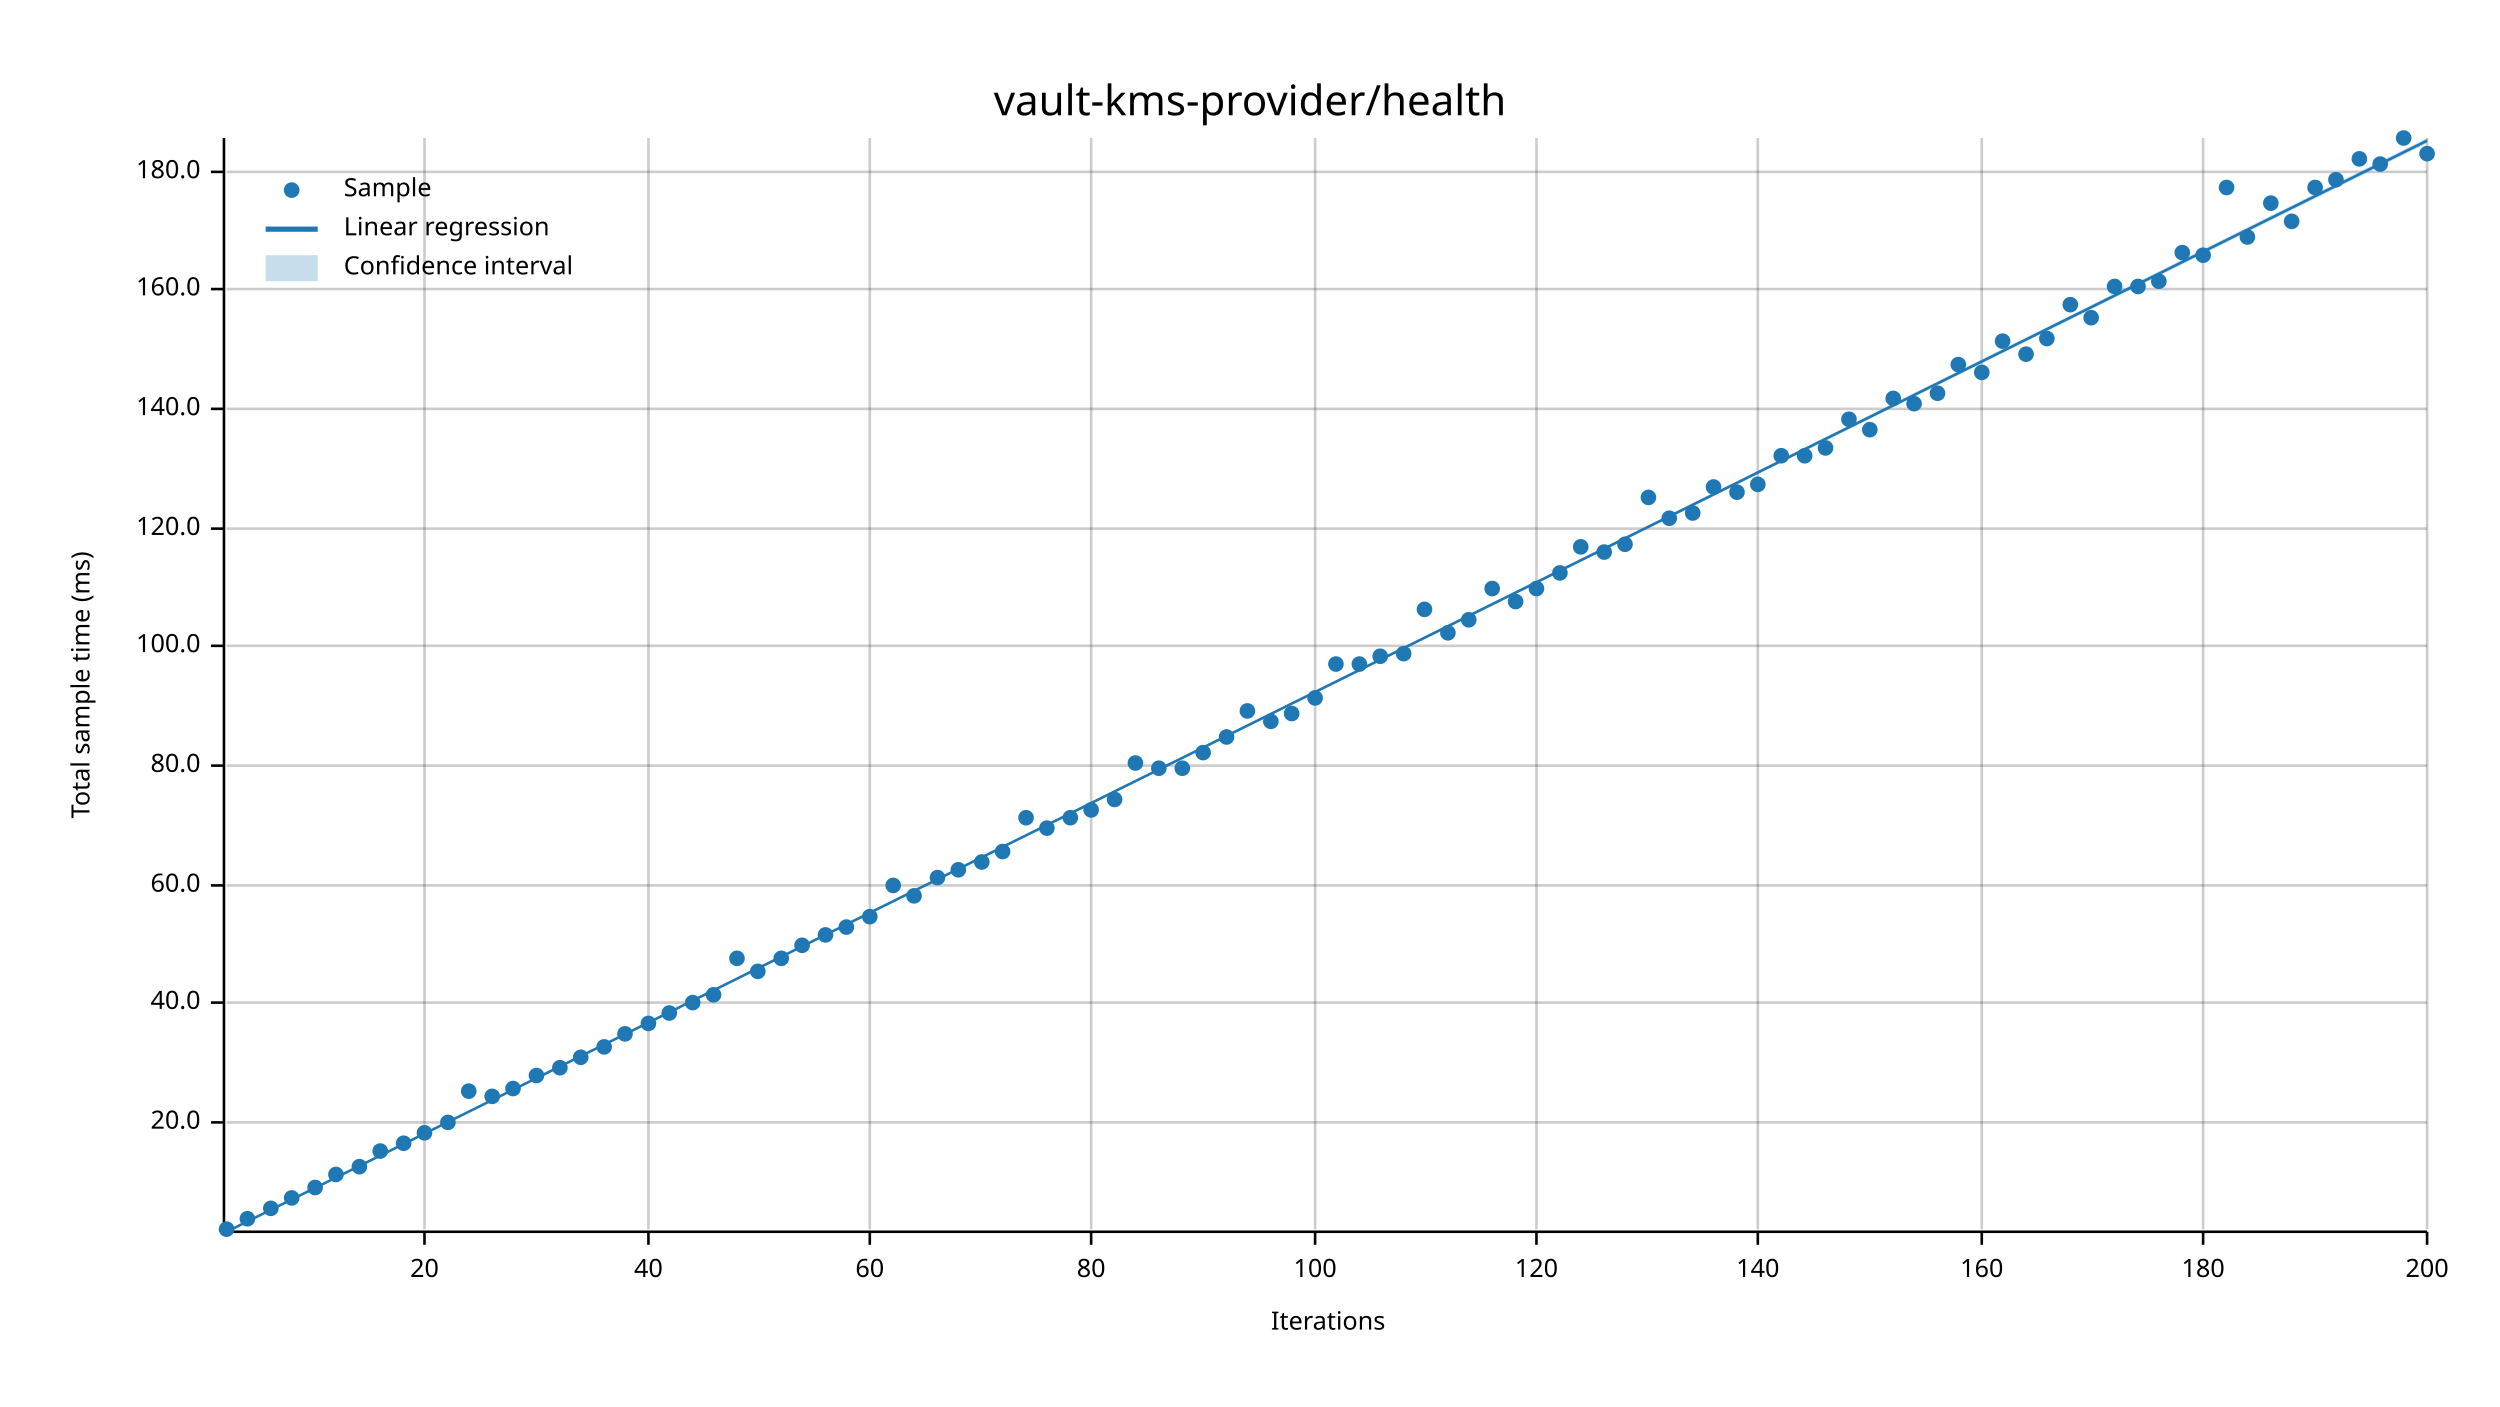
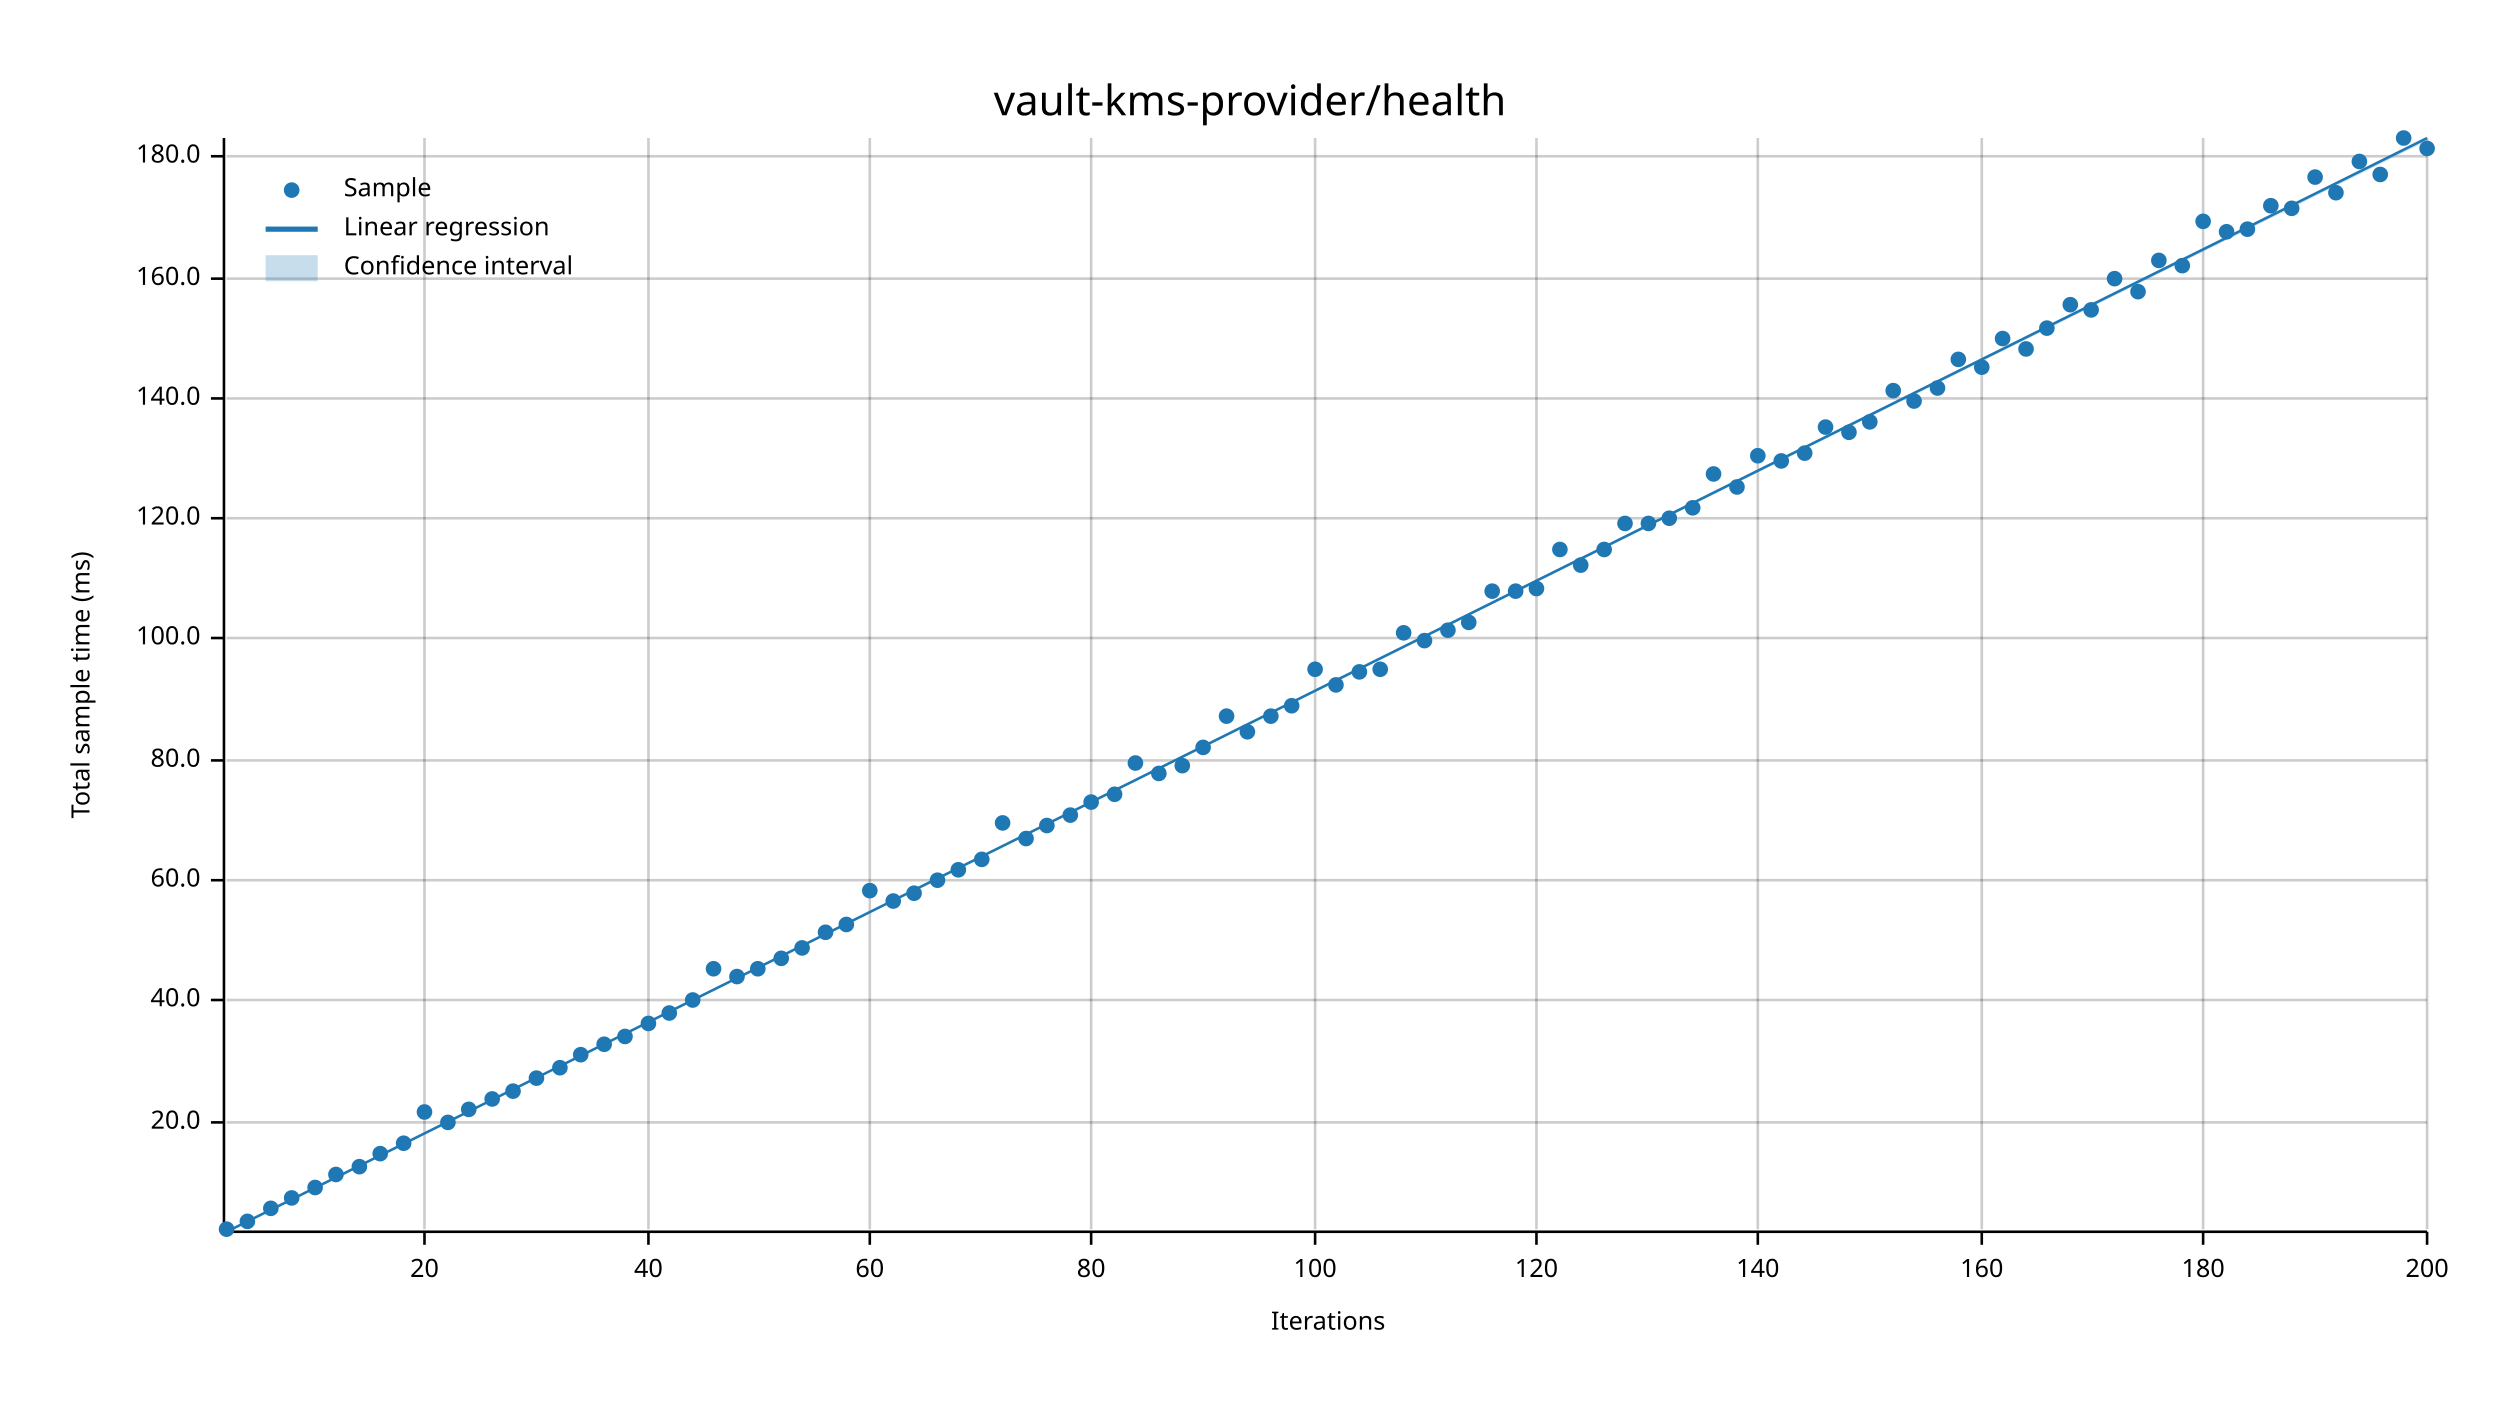
<svg xmlns="http://www.w3.org/2000/svg" width="960" height="540" viewBox="0 0 960 540">
  <text x="480" y="32" dy="0.76em" text-anchor="middle" font-family="sans-serif" font-size="16.129" opacity="1" fill="#000000">
vault-kms-provider/health
</text>
  <text x="27" y="263" dy="0.76em" text-anchor="middle" font-family="sans-serif" font-size="9.677" opacity="1" fill="#000000" transform="rotate(270, 27, 263)">
Total sample time (ms)
</text>
  <text x="510" y="513" dy="-0.5ex" text-anchor="middle" font-family="sans-serif" font-size="9.677" opacity="1" fill="#000000">
Iterations
</text>
  <line opacity="0.2" stroke="#000000" stroke-width="1" x1="163" y1="472" x2="163" y2="53" />
  <line opacity="0.2" stroke="#000000" stroke-width="1" x1="249" y1="472" x2="249" y2="53" />
  <line opacity="0.2" stroke="#000000" stroke-width="1" x1="334" y1="472" x2="334" y2="53" />
  <line opacity="0.2" stroke="#000000" stroke-width="1" x1="419" y1="472" x2="419" y2="53" />
  <line opacity="0.2" stroke="#000000" stroke-width="1" x1="505" y1="472" x2="505" y2="53" />
  <line opacity="0.2" stroke="#000000" stroke-width="1" x1="590" y1="472" x2="590" y2="53" />
  <line opacity="0.2" stroke="#000000" stroke-width="1" x1="675" y1="472" x2="675" y2="53" />
  <line opacity="0.2" stroke="#000000" stroke-width="1" x1="761" y1="472" x2="761" y2="53" />
  <line opacity="0.2" stroke="#000000" stroke-width="1" x1="846" y1="472" x2="846" y2="53" />
  <line opacity="0.2" stroke="#000000" stroke-width="1" x1="932" y1="472" x2="932" y2="53" />
  <line opacity="0.2" stroke="#000000" stroke-width="1" x1="87" y1="431" x2="932" y2="431" />
-   <line opacity="0.2" stroke="#000000" stroke-width="1" x1="87" y1="385" x2="932" y2="385" />
-   <line opacity="0.2" stroke="#000000" stroke-width="1" x1="87" y1="340" x2="932" y2="340" />
-   <line opacity="0.2" stroke="#000000" stroke-width="1" x1="87" y1="294" x2="932" y2="294" />
-   <line opacity="0.2" stroke="#000000" stroke-width="1" x1="87" y1="248" x2="932" y2="248" />
-   <line opacity="0.2" stroke="#000000" stroke-width="1" x1="87" y1="203" x2="932" y2="203" />
-   <line opacity="0.2" stroke="#000000" stroke-width="1" x1="87" y1="157" x2="932" y2="157" />
-   <line opacity="0.2" stroke="#000000" stroke-width="1" x1="87" y1="111" x2="932" y2="111" />
-   <line opacity="0.2" stroke="#000000" stroke-width="1" x1="87" y1="66" x2="932" y2="66" />
+   <line opacity="0.2" stroke="#000000" stroke-width="1" x1="87" y1="384" x2="932" y2="384" />
+   <line opacity="0.2" stroke="#000000" stroke-width="1" x1="87" y1="338" x2="932" y2="338" />
+   <line opacity="0.2" stroke="#000000" stroke-width="1" x1="87" y1="292" x2="932" y2="292" />
+   <line opacity="0.2" stroke="#000000" stroke-width="1" x1="87" y1="245" x2="932" y2="245" />
+   <line opacity="0.2" stroke="#000000" stroke-width="1" x1="87" y1="199" x2="932" y2="199" />
+   <line opacity="0.2" stroke="#000000" stroke-width="1" x1="87" y1="153" x2="932" y2="153" />
+   <line opacity="0.2" stroke="#000000" stroke-width="1" x1="87" y1="107" x2="932" y2="107" />
+   <line opacity="0.2" stroke="#000000" stroke-width="1" x1="87" y1="60" x2="932" y2="60" />
  <polyline fill="none" opacity="1" stroke="#000000" stroke-width="1" points="86,53 86,472 " />
  <text x="77" y="431" dy="0.5ex" text-anchor="end" font-family="sans-serif" font-size="9.677" opacity="1" fill="#000000">
20.0
</text>
  <polyline fill="none" opacity="1" stroke="#000000" stroke-width="1" points="81,431 86,431 " />
-   <text x="77" y="385" dy="0.5ex" text-anchor="end" font-family="sans-serif" font-size="9.677" opacity="1" fill="#000000">
+   <text x="77" y="384" dy="0.5ex" text-anchor="end" font-family="sans-serif" font-size="9.677" opacity="1" fill="#000000">
40.0
</text>
-   <polyline fill="none" opacity="1" stroke="#000000" stroke-width="1" points="81,385 86,385 " />
-   <text x="77" y="340" dy="0.5ex" text-anchor="end" font-family="sans-serif" font-size="9.677" opacity="1" fill="#000000">
+   <polyline fill="none" opacity="1" stroke="#000000" stroke-width="1" points="81,384 86,384 " />
+   <text x="77" y="338" dy="0.5ex" text-anchor="end" font-family="sans-serif" font-size="9.677" opacity="1" fill="#000000">
60.0
</text>
-   <polyline fill="none" opacity="1" stroke="#000000" stroke-width="1" points="81,340 86,340 " />
-   <text x="77" y="294" dy="0.5ex" text-anchor="end" font-family="sans-serif" font-size="9.677" opacity="1" fill="#000000">
+   <polyline fill="none" opacity="1" stroke="#000000" stroke-width="1" points="81,338 86,338 " />
+   <text x="77" y="292" dy="0.5ex" text-anchor="end" font-family="sans-serif" font-size="9.677" opacity="1" fill="#000000">
80.0
</text>
-   <polyline fill="none" opacity="1" stroke="#000000" stroke-width="1" points="81,294 86,294 " />
-   <text x="77" y="248" dy="0.5ex" text-anchor="end" font-family="sans-serif" font-size="9.677" opacity="1" fill="#000000">
+   <polyline fill="none" opacity="1" stroke="#000000" stroke-width="1" points="81,292 86,292 " />
+   <text x="77" y="245" dy="0.5ex" text-anchor="end" font-family="sans-serif" font-size="9.677" opacity="1" fill="#000000">
100.0
</text>
-   <polyline fill="none" opacity="1" stroke="#000000" stroke-width="1" points="81,248 86,248 " />
-   <text x="77" y="203" dy="0.5ex" text-anchor="end" font-family="sans-serif" font-size="9.677" opacity="1" fill="#000000">
+   <polyline fill="none" opacity="1" stroke="#000000" stroke-width="1" points="81,245 86,245 " />
+   <text x="77" y="199" dy="0.5ex" text-anchor="end" font-family="sans-serif" font-size="9.677" opacity="1" fill="#000000">
120.0
</text>
-   <polyline fill="none" opacity="1" stroke="#000000" stroke-width="1" points="81,203 86,203 " />
-   <text x="77" y="157" dy="0.5ex" text-anchor="end" font-family="sans-serif" font-size="9.677" opacity="1" fill="#000000">
+   <polyline fill="none" opacity="1" stroke="#000000" stroke-width="1" points="81,199 86,199 " />
+   <text x="77" y="153" dy="0.5ex" text-anchor="end" font-family="sans-serif" font-size="9.677" opacity="1" fill="#000000">
140.0
</text>
-   <polyline fill="none" opacity="1" stroke="#000000" stroke-width="1" points="81,157 86,157 " />
-   <text x="77" y="111" dy="0.5ex" text-anchor="end" font-family="sans-serif" font-size="9.677" opacity="1" fill="#000000">
+   <polyline fill="none" opacity="1" stroke="#000000" stroke-width="1" points="81,153 86,153 " />
+   <text x="77" y="107" dy="0.5ex" text-anchor="end" font-family="sans-serif" font-size="9.677" opacity="1" fill="#000000">
160.0
</text>
-   <polyline fill="none" opacity="1" stroke="#000000" stroke-width="1" points="81,111 86,111 " />
-   <text x="77" y="66" dy="0.5ex" text-anchor="end" font-family="sans-serif" font-size="9.677" opacity="1" fill="#000000">
+   <polyline fill="none" opacity="1" stroke="#000000" stroke-width="1" points="81,107 86,107 " />
+   <text x="77" y="60" dy="0.5ex" text-anchor="end" font-family="sans-serif" font-size="9.677" opacity="1" fill="#000000">
180.0
</text>
-   <polyline fill="none" opacity="1" stroke="#000000" stroke-width="1" points="81,66 86,66 " />
+   <polyline fill="none" opacity="1" stroke="#000000" stroke-width="1" points="81,60 86,60 " />
  <polyline fill="none" opacity="1" stroke="#000000" stroke-width="1" points="87,473 932,473 " />
  <text x="163" y="483" dy="0.76em" text-anchor="middle" font-family="sans-serif" font-size="9.677" opacity="1" fill="#000000">
20
</text>
  <polyline fill="none" opacity="1" stroke="#000000" stroke-width="1" points="163,473 163,478 " />
  <text x="249" y="483" dy="0.76em" text-anchor="middle" font-family="sans-serif" font-size="9.677" opacity="1" fill="#000000">
40
</text>
  <polyline fill="none" opacity="1" stroke="#000000" stroke-width="1" points="249,473 249,478 " />
  <text x="334" y="483" dy="0.76em" text-anchor="middle" font-family="sans-serif" font-size="9.677" opacity="1" fill="#000000">
60
</text>
  <polyline fill="none" opacity="1" stroke="#000000" stroke-width="1" points="334,473 334,478 " />
  <text x="419" y="483" dy="0.76em" text-anchor="middle" font-family="sans-serif" font-size="9.677" opacity="1" fill="#000000">
80
</text>
  <polyline fill="none" opacity="1" stroke="#000000" stroke-width="1" points="419,473 419,478 " />
  <text x="505" y="483" dy="0.76em" text-anchor="middle" font-family="sans-serif" font-size="9.677" opacity="1" fill="#000000">
100
</text>
  <polyline fill="none" opacity="1" stroke="#000000" stroke-width="1" points="505,473 505,478 " />
  <text x="590" y="483" dy="0.76em" text-anchor="middle" font-family="sans-serif" font-size="9.677" opacity="1" fill="#000000">
120
</text>
  <polyline fill="none" opacity="1" stroke="#000000" stroke-width="1" points="590,473 590,478 " />
  <text x="675" y="483" dy="0.76em" text-anchor="middle" font-family="sans-serif" font-size="9.677" opacity="1" fill="#000000">
140
</text>
  <polyline fill="none" opacity="1" stroke="#000000" stroke-width="1" points="675,473 675,478 " />
  <text x="761" y="483" dy="0.76em" text-anchor="middle" font-family="sans-serif" font-size="9.677" opacity="1" fill="#000000">
160
</text>
  <polyline fill="none" opacity="1" stroke="#000000" stroke-width="1" points="761,473 761,478 " />
  <text x="846" y="483" dy="0.76em" text-anchor="middle" font-family="sans-serif" font-size="9.677" opacity="1" fill="#000000">
180
</text>
  <polyline fill="none" opacity="1" stroke="#000000" stroke-width="1" points="846,473 846,478 " />
  <text x="932" y="483" dy="0.76em" text-anchor="middle" font-family="sans-serif" font-size="9.677" opacity="1" fill="#000000">
200
</text>
  <polyline fill="none" opacity="1" stroke="#000000" stroke-width="1" points="932,473 932,478 " />
  <circle cx="87" cy="472" r="3" opacity="1" fill="#1F78B4" stroke="none" stroke-width="1" />
-   <circle cx="95" cy="468" r="3" opacity="1" fill="#1F78B4" stroke="none" stroke-width="1" />
+   <circle cx="95" cy="469" r="3" opacity="1" fill="#1F78B4" stroke="none" stroke-width="1" />
  <circle cx="104" cy="464" r="3" opacity="1" fill="#1F78B4" stroke="none" stroke-width="1" />
  <circle cx="112" cy="460" r="3" opacity="1" fill="#1F78B4" stroke="none" stroke-width="1" />
  <circle cx="121" cy="456" r="3" opacity="1" fill="#1F78B4" stroke="none" stroke-width="1" />
  <circle cx="129" cy="451" r="3" opacity="1" fill="#1F78B4" stroke="none" stroke-width="1" />
  <circle cx="138" cy="448" r="3" opacity="1" fill="#1F78B4" stroke="none" stroke-width="1" />
-   <circle cx="146" cy="442" r="3" opacity="1" fill="#1F78B4" stroke="none" stroke-width="1" />
+   <circle cx="146" cy="443" r="3" opacity="1" fill="#1F78B4" stroke="none" stroke-width="1" />
  <circle cx="155" cy="439" r="3" opacity="1" fill="#1F78B4" stroke="none" stroke-width="1" />
-   <circle cx="163" cy="435" r="3" opacity="1" fill="#1F78B4" stroke="none" stroke-width="1" />
+   <circle cx="163" cy="427" r="3" opacity="1" fill="#1F78B4" stroke="none" stroke-width="1" />
  <circle cx="172" cy="431" r="3" opacity="1" fill="#1F78B4" stroke="none" stroke-width="1" />
-   <circle cx="180" cy="419" r="3" opacity="1" fill="#1F78B4" stroke="none" stroke-width="1" />
-   <circle cx="189" cy="421" r="3" opacity="1" fill="#1F78B4" stroke="none" stroke-width="1" />
-   <circle cx="197" cy="418" r="3" opacity="1" fill="#1F78B4" stroke="none" stroke-width="1" />
-   <circle cx="206" cy="413" r="3" opacity="1" fill="#1F78B4" stroke="none" stroke-width="1" />
+   <circle cx="180" cy="426" r="3" opacity="1" fill="#1F78B4" stroke="none" stroke-width="1" />
+   <circle cx="189" cy="422" r="3" opacity="1" fill="#1F78B4" stroke="none" stroke-width="1" />
+   <circle cx="197" cy="419" r="3" opacity="1" fill="#1F78B4" stroke="none" stroke-width="1" />
+   <circle cx="206" cy="414" r="3" opacity="1" fill="#1F78B4" stroke="none" stroke-width="1" />
  <circle cx="215" cy="410" r="3" opacity="1" fill="#1F78B4" stroke="none" stroke-width="1" />
-   <circle cx="223" cy="406" r="3" opacity="1" fill="#1F78B4" stroke="none" stroke-width="1" />
-   <circle cx="232" cy="402" r="3" opacity="1" fill="#1F78B4" stroke="none" stroke-width="1" />
-   <circle cx="240" cy="397" r="3" opacity="1" fill="#1F78B4" stroke="none" stroke-width="1" />
+   <circle cx="223" cy="405" r="3" opacity="1" fill="#1F78B4" stroke="none" stroke-width="1" />
+   <circle cx="232" cy="401" r="3" opacity="1" fill="#1F78B4" stroke="none" stroke-width="1" />
+   <circle cx="240" cy="398" r="3" opacity="1" fill="#1F78B4" stroke="none" stroke-width="1" />
  <circle cx="249" cy="393" r="3" opacity="1" fill="#1F78B4" stroke="none" stroke-width="1" />
  <circle cx="257" cy="389" r="3" opacity="1" fill="#1F78B4" stroke="none" stroke-width="1" />
-   <circle cx="266" cy="385" r="3" opacity="1" fill="#1F78B4" stroke="none" stroke-width="1" />
-   <circle cx="274" cy="382" r="3" opacity="1" fill="#1F78B4" stroke="none" stroke-width="1" />
-   <circle cx="283" cy="368" r="3" opacity="1" fill="#1F78B4" stroke="none" stroke-width="1" />
-   <circle cx="291" cy="373" r="3" opacity="1" fill="#1F78B4" stroke="none" stroke-width="1" />
+   <circle cx="266" cy="384" r="3" opacity="1" fill="#1F78B4" stroke="none" stroke-width="1" />
+   <circle cx="274" cy="372" r="3" opacity="1" fill="#1F78B4" stroke="none" stroke-width="1" />
+   <circle cx="283" cy="375" r="3" opacity="1" fill="#1F78B4" stroke="none" stroke-width="1" />
+   <circle cx="291" cy="372" r="3" opacity="1" fill="#1F78B4" stroke="none" stroke-width="1" />
  <circle cx="300" cy="368" r="3" opacity="1" fill="#1F78B4" stroke="none" stroke-width="1" />
-   <circle cx="308" cy="363" r="3" opacity="1" fill="#1F78B4" stroke="none" stroke-width="1" />
-   <circle cx="317" cy="359" r="3" opacity="1" fill="#1F78B4" stroke="none" stroke-width="1" />
-   <circle cx="325" cy="356" r="3" opacity="1" fill="#1F78B4" stroke="none" stroke-width="1" />
-   <circle cx="334" cy="352" r="3" opacity="1" fill="#1F78B4" stroke="none" stroke-width="1" />
-   <circle cx="343" cy="340" r="3" opacity="1" fill="#1F78B4" stroke="none" stroke-width="1" />
-   <circle cx="351" cy="344" r="3" opacity="1" fill="#1F78B4" stroke="none" stroke-width="1" />
-   <circle cx="360" cy="337" r="3" opacity="1" fill="#1F78B4" stroke="none" stroke-width="1" />
+   <circle cx="308" cy="364" r="3" opacity="1" fill="#1F78B4" stroke="none" stroke-width="1" />
+   <circle cx="317" cy="358" r="3" opacity="1" fill="#1F78B4" stroke="none" stroke-width="1" />
+   <circle cx="325" cy="355" r="3" opacity="1" fill="#1F78B4" stroke="none" stroke-width="1" />
+   <circle cx="334" cy="342" r="3" opacity="1" fill="#1F78B4" stroke="none" stroke-width="1" />
+   <circle cx="343" cy="346" r="3" opacity="1" fill="#1F78B4" stroke="none" stroke-width="1" />
+   <circle cx="351" cy="343" r="3" opacity="1" fill="#1F78B4" stroke="none" stroke-width="1" />
+   <circle cx="360" cy="338" r="3" opacity="1" fill="#1F78B4" stroke="none" stroke-width="1" />
  <circle cx="368" cy="334" r="3" opacity="1" fill="#1F78B4" stroke="none" stroke-width="1" />
-   <circle cx="377" cy="331" r="3" opacity="1" fill="#1F78B4" stroke="none" stroke-width="1" />
-   <circle cx="385" cy="327" r="3" opacity="1" fill="#1F78B4" stroke="none" stroke-width="1" />
-   <circle cx="394" cy="314" r="3" opacity="1" fill="#1F78B4" stroke="none" stroke-width="1" />
-   <circle cx="402" cy="318" r="3" opacity="1" fill="#1F78B4" stroke="none" stroke-width="1" />
-   <circle cx="411" cy="314" r="3" opacity="1" fill="#1F78B4" stroke="none" stroke-width="1" />
-   <circle cx="419" cy="311" r="3" opacity="1" fill="#1F78B4" stroke="none" stroke-width="1" />
-   <circle cx="428" cy="307" r="3" opacity="1" fill="#1F78B4" stroke="none" stroke-width="1" />
+   <circle cx="377" cy="330" r="3" opacity="1" fill="#1F78B4" stroke="none" stroke-width="1" />
+   <circle cx="385" cy="316" r="3" opacity="1" fill="#1F78B4" stroke="none" stroke-width="1" />
+   <circle cx="394" cy="322" r="3" opacity="1" fill="#1F78B4" stroke="none" stroke-width="1" />
+   <circle cx="402" cy="317" r="3" opacity="1" fill="#1F78B4" stroke="none" stroke-width="1" />
+   <circle cx="411" cy="313" r="3" opacity="1" fill="#1F78B4" stroke="none" stroke-width="1" />
+   <circle cx="419" cy="308" r="3" opacity="1" fill="#1F78B4" stroke="none" stroke-width="1" />
+   <circle cx="428" cy="305" r="3" opacity="1" fill="#1F78B4" stroke="none" stroke-width="1" />
  <circle cx="436" cy="293" r="3" opacity="1" fill="#1F78B4" stroke="none" stroke-width="1" />
-   <circle cx="445" cy="295" r="3" opacity="1" fill="#1F78B4" stroke="none" stroke-width="1" />
-   <circle cx="454" cy="295" r="3" opacity="1" fill="#1F78B4" stroke="none" stroke-width="1" />
-   <circle cx="462" cy="289" r="3" opacity="1" fill="#1F78B4" stroke="none" stroke-width="1" />
-   <circle cx="471" cy="283" r="3" opacity="1" fill="#1F78B4" stroke="none" stroke-width="1" />
-   <circle cx="479" cy="273" r="3" opacity="1" fill="#1F78B4" stroke="none" stroke-width="1" />
-   <circle cx="488" cy="277" r="3" opacity="1" fill="#1F78B4" stroke="none" stroke-width="1" />
-   <circle cx="496" cy="274" r="3" opacity="1" fill="#1F78B4" stroke="none" stroke-width="1" />
-   <circle cx="505" cy="268" r="3" opacity="1" fill="#1F78B4" stroke="none" stroke-width="1" />
-   <circle cx="513" cy="255" r="3" opacity="1" fill="#1F78B4" stroke="none" stroke-width="1" />
-   <circle cx="522" cy="255" r="3" opacity="1" fill="#1F78B4" stroke="none" stroke-width="1" />
-   <circle cx="530" cy="252" r="3" opacity="1" fill="#1F78B4" stroke="none" stroke-width="1" />
-   <circle cx="539" cy="251" r="3" opacity="1" fill="#1F78B4" stroke="none" stroke-width="1" />
-   <circle cx="547" cy="234" r="3" opacity="1" fill="#1F78B4" stroke="none" stroke-width="1" />
-   <circle cx="556" cy="243" r="3" opacity="1" fill="#1F78B4" stroke="none" stroke-width="1" />
-   <circle cx="564" cy="238" r="3" opacity="1" fill="#1F78B4" stroke="none" stroke-width="1" />
-   <circle cx="573" cy="226" r="3" opacity="1" fill="#1F78B4" stroke="none" stroke-width="1" />
-   <circle cx="582" cy="231" r="3" opacity="1" fill="#1F78B4" stroke="none" stroke-width="1" />
+   <circle cx="445" cy="297" r="3" opacity="1" fill="#1F78B4" stroke="none" stroke-width="1" />
+   <circle cx="454" cy="294" r="3" opacity="1" fill="#1F78B4" stroke="none" stroke-width="1" />
+   <circle cx="462" cy="287" r="3" opacity="1" fill="#1F78B4" stroke="none" stroke-width="1" />
+   <circle cx="471" cy="275" r="3" opacity="1" fill="#1F78B4" stroke="none" stroke-width="1" />
+   <circle cx="479" cy="281" r="3" opacity="1" fill="#1F78B4" stroke="none" stroke-width="1" />
+   <circle cx="488" cy="275" r="3" opacity="1" fill="#1F78B4" stroke="none" stroke-width="1" />
+   <circle cx="496" cy="271" r="3" opacity="1" fill="#1F78B4" stroke="none" stroke-width="1" />
+   <circle cx="505" cy="257" r="3" opacity="1" fill="#1F78B4" stroke="none" stroke-width="1" />
+   <circle cx="513" cy="263" r="3" opacity="1" fill="#1F78B4" stroke="none" stroke-width="1" />
+   <circle cx="522" cy="258" r="3" opacity="1" fill="#1F78B4" stroke="none" stroke-width="1" />
+   <circle cx="530" cy="257" r="3" opacity="1" fill="#1F78B4" stroke="none" stroke-width="1" />
+   <circle cx="539" cy="243" r="3" opacity="1" fill="#1F78B4" stroke="none" stroke-width="1" />
+   <circle cx="547" cy="246" r="3" opacity="1" fill="#1F78B4" stroke="none" stroke-width="1" />
+   <circle cx="556" cy="242" r="3" opacity="1" fill="#1F78B4" stroke="none" stroke-width="1" />
+   <circle cx="564" cy="239" r="3" opacity="1" fill="#1F78B4" stroke="none" stroke-width="1" />
+   <circle cx="573" cy="227" r="3" opacity="1" fill="#1F78B4" stroke="none" stroke-width="1" />
+   <circle cx="582" cy="227" r="3" opacity="1" fill="#1F78B4" stroke="none" stroke-width="1" />
  <circle cx="590" cy="226" r="3" opacity="1" fill="#1F78B4" stroke="none" stroke-width="1" />
-   <circle cx="599" cy="220" r="3" opacity="1" fill="#1F78B4" stroke="none" stroke-width="1" />
-   <circle cx="607" cy="210" r="3" opacity="1" fill="#1F78B4" stroke="none" stroke-width="1" />
-   <circle cx="616" cy="212" r="3" opacity="1" fill="#1F78B4" stroke="none" stroke-width="1" />
-   <circle cx="624" cy="209" r="3" opacity="1" fill="#1F78B4" stroke="none" stroke-width="1" />
-   <circle cx="633" cy="191" r="3" opacity="1" fill="#1F78B4" stroke="none" stroke-width="1" />
+   <circle cx="599" cy="211" r="3" opacity="1" fill="#1F78B4" stroke="none" stroke-width="1" />
+   <circle cx="607" cy="217" r="3" opacity="1" fill="#1F78B4" stroke="none" stroke-width="1" />
+   <circle cx="616" cy="211" r="3" opacity="1" fill="#1F78B4" stroke="none" stroke-width="1" />
+   <circle cx="624" cy="201" r="3" opacity="1" fill="#1F78B4" stroke="none" stroke-width="1" />
+   <circle cx="633" cy="201" r="3" opacity="1" fill="#1F78B4" stroke="none" stroke-width="1" />
  <circle cx="641" cy="199" r="3" opacity="1" fill="#1F78B4" stroke="none" stroke-width="1" />
-   <circle cx="650" cy="197" r="3" opacity="1" fill="#1F78B4" stroke="none" stroke-width="1" />
-   <circle cx="658" cy="187" r="3" opacity="1" fill="#1F78B4" stroke="none" stroke-width="1" />
-   <circle cx="667" cy="189" r="3" opacity="1" fill="#1F78B4" stroke="none" stroke-width="1" />
-   <circle cx="675" cy="186" r="3" opacity="1" fill="#1F78B4" stroke="none" stroke-width="1" />
-   <circle cx="684" cy="175" r="3" opacity="1" fill="#1F78B4" stroke="none" stroke-width="1" />
-   <circle cx="693" cy="175" r="3" opacity="1" fill="#1F78B4" stroke="none" stroke-width="1" />
-   <circle cx="701" cy="172" r="3" opacity="1" fill="#1F78B4" stroke="none" stroke-width="1" />
-   <circle cx="710" cy="161" r="3" opacity="1" fill="#1F78B4" stroke="none" stroke-width="1" />
-   <circle cx="718" cy="165" r="3" opacity="1" fill="#1F78B4" stroke="none" stroke-width="1" />
-   <circle cx="727" cy="153" r="3" opacity="1" fill="#1F78B4" stroke="none" stroke-width="1" />
-   <circle cx="735" cy="155" r="3" opacity="1" fill="#1F78B4" stroke="none" stroke-width="1" />
-   <circle cx="744" cy="151" r="3" opacity="1" fill="#1F78B4" stroke="none" stroke-width="1" />
-   <circle cx="752" cy="140" r="3" opacity="1" fill="#1F78B4" stroke="none" stroke-width="1" />
-   <circle cx="761" cy="143" r="3" opacity="1" fill="#1F78B4" stroke="none" stroke-width="1" />
-   <circle cx="769" cy="131" r="3" opacity="1" fill="#1F78B4" stroke="none" stroke-width="1" />
-   <circle cx="778" cy="136" r="3" opacity="1" fill="#1F78B4" stroke="none" stroke-width="1" />
-   <circle cx="786" cy="130" r="3" opacity="1" fill="#1F78B4" stroke="none" stroke-width="1" />
+   <circle cx="650" cy="195" r="3" opacity="1" fill="#1F78B4" stroke="none" stroke-width="1" />
+   <circle cx="658" cy="182" r="3" opacity="1" fill="#1F78B4" stroke="none" stroke-width="1" />
+   <circle cx="667" cy="187" r="3" opacity="1" fill="#1F78B4" stroke="none" stroke-width="1" />
+   <circle cx="675" cy="175" r="3" opacity="1" fill="#1F78B4" stroke="none" stroke-width="1" />
+   <circle cx="684" cy="177" r="3" opacity="1" fill="#1F78B4" stroke="none" stroke-width="1" />
+   <circle cx="693" cy="174" r="3" opacity="1" fill="#1F78B4" stroke="none" stroke-width="1" />
+   <circle cx="701" cy="164" r="3" opacity="1" fill="#1F78B4" stroke="none" stroke-width="1" />
+   <circle cx="710" cy="166" r="3" opacity="1" fill="#1F78B4" stroke="none" stroke-width="1" />
+   <circle cx="718" cy="162" r="3" opacity="1" fill="#1F78B4" stroke="none" stroke-width="1" />
+   <circle cx="727" cy="150" r="3" opacity="1" fill="#1F78B4" stroke="none" stroke-width="1" />
+   <circle cx="735" cy="154" r="3" opacity="1" fill="#1F78B4" stroke="none" stroke-width="1" />
+   <circle cx="744" cy="149" r="3" opacity="1" fill="#1F78B4" stroke="none" stroke-width="1" />
+   <circle cx="752" cy="138" r="3" opacity="1" fill="#1F78B4" stroke="none" stroke-width="1" />
+   <circle cx="761" cy="141" r="3" opacity="1" fill="#1F78B4" stroke="none" stroke-width="1" />
+   <circle cx="769" cy="130" r="3" opacity="1" fill="#1F78B4" stroke="none" stroke-width="1" />
+   <circle cx="778" cy="134" r="3" opacity="1" fill="#1F78B4" stroke="none" stroke-width="1" />
+   <circle cx="786" cy="126" r="3" opacity="1" fill="#1F78B4" stroke="none" stroke-width="1" />
  <circle cx="795" cy="117" r="3" opacity="1" fill="#1F78B4" stroke="none" stroke-width="1" />
-   <circle cx="803" cy="122" r="3" opacity="1" fill="#1F78B4" stroke="none" stroke-width="1" />
-   <circle cx="812" cy="110" r="3" opacity="1" fill="#1F78B4" stroke="none" stroke-width="1" />
-   <circle cx="821" cy="110" r="3" opacity="1" fill="#1F78B4" stroke="none" stroke-width="1" />
-   <circle cx="829" cy="108" r="3" opacity="1" fill="#1F78B4" stroke="none" stroke-width="1" />
-   <circle cx="838" cy="97" r="3" opacity="1" fill="#1F78B4" stroke="none" stroke-width="1" />
-   <circle cx="846" cy="98" r="3" opacity="1" fill="#1F78B4" stroke="none" stroke-width="1" />
-   <circle cx="855" cy="72" r="3" opacity="1" fill="#1F78B4" stroke="none" stroke-width="1" />
-   <circle cx="863" cy="91" r="3" opacity="1" fill="#1F78B4" stroke="none" stroke-width="1" />
-   <circle cx="872" cy="78" r="3" opacity="1" fill="#1F78B4" stroke="none" stroke-width="1" />
-   <circle cx="880" cy="85" r="3" opacity="1" fill="#1F78B4" stroke="none" stroke-width="1" />
-   <circle cx="889" cy="72" r="3" opacity="1" fill="#1F78B4" stroke="none" stroke-width="1" />
-   <circle cx="897" cy="69" r="3" opacity="1" fill="#1F78B4" stroke="none" stroke-width="1" />
-   <circle cx="906" cy="61" r="3" opacity="1" fill="#1F78B4" stroke="none" stroke-width="1" />
-   <circle cx="914" cy="63" r="3" opacity="1" fill="#1F78B4" stroke="none" stroke-width="1" />
+   <circle cx="803" cy="119" r="3" opacity="1" fill="#1F78B4" stroke="none" stroke-width="1" />
+   <circle cx="812" cy="107" r="3" opacity="1" fill="#1F78B4" stroke="none" stroke-width="1" />
+   <circle cx="821" cy="112" r="3" opacity="1" fill="#1F78B4" stroke="none" stroke-width="1" />
+   <circle cx="829" cy="100" r="3" opacity="1" fill="#1F78B4" stroke="none" stroke-width="1" />
+   <circle cx="838" cy="102" r="3" opacity="1" fill="#1F78B4" stroke="none" stroke-width="1" />
+   <circle cx="846" cy="85" r="3" opacity="1" fill="#1F78B4" stroke="none" stroke-width="1" />
+   <circle cx="855" cy="89" r="3" opacity="1" fill="#1F78B4" stroke="none" stroke-width="1" />
+   <circle cx="863" cy="88" r="3" opacity="1" fill="#1F78B4" stroke="none" stroke-width="1" />
+   <circle cx="872" cy="79" r="3" opacity="1" fill="#1F78B4" stroke="none" stroke-width="1" />
+   <circle cx="880" cy="80" r="3" opacity="1" fill="#1F78B4" stroke="none" stroke-width="1" />
+   <circle cx="889" cy="68" r="3" opacity="1" fill="#1F78B4" stroke="none" stroke-width="1" />
+   <circle cx="897" cy="74" r="3" opacity="1" fill="#1F78B4" stroke="none" stroke-width="1" />
+   <circle cx="906" cy="62" r="3" opacity="1" fill="#1F78B4" stroke="none" stroke-width="1" />
+   <circle cx="914" cy="67" r="3" opacity="1" fill="#1F78B4" stroke="none" stroke-width="1" />
  <circle cx="923" cy="53" r="3" opacity="1" fill="#1F78B4" stroke="none" stroke-width="1" />
-   <circle cx="932" cy="59" r="3" opacity="1" fill="#1F78B4" stroke="none" stroke-width="1" />
-   <polyline fill="none" opacity="1" stroke="#1F78B4" stroke-width="1" points="87,473 932,54 " />
-   <polygon opacity="0.25" fill="#1F78B4" points="87,473 932,55 932,53 " />
+   <circle cx="932" cy="57" r="3" opacity="1" fill="#1F78B4" stroke="none" stroke-width="1" />
+   <polyline fill="none" opacity="1" stroke="#1F78B4" stroke-width="1" points="87,473 932,53 " />
+   <polygon opacity="0.25" fill="#1F78B4" points="87,473 932,54 932,53 " />
  <text x="132" y="68" dy="0.76em" text-anchor="start" font-family="sans-serif" font-size="9.677" opacity="1" fill="#000000">
Sample
</text>
  <text x="132" y="83" dy="0.76em" text-anchor="start" font-family="sans-serif" font-size="9.677" opacity="1" fill="#000000">
Linear regression
</text>
  <text x="132" y="98" dy="0.76em" text-anchor="start" font-family="sans-serif" font-size="9.677" opacity="1" fill="#000000">
Confidence interval
</text>
  <circle cx="112" cy="73" r="3" opacity="1" fill="#1F78B4" stroke="none" stroke-width="1" />
  <polyline fill="none" opacity="1" stroke="#1F78B4" stroke-width="2" points="102,88 122,88 " />
  <rect x="102" y="98" width="20" height="10" opacity="0.25" fill="#1F78B4" stroke="none" />
</svg>
